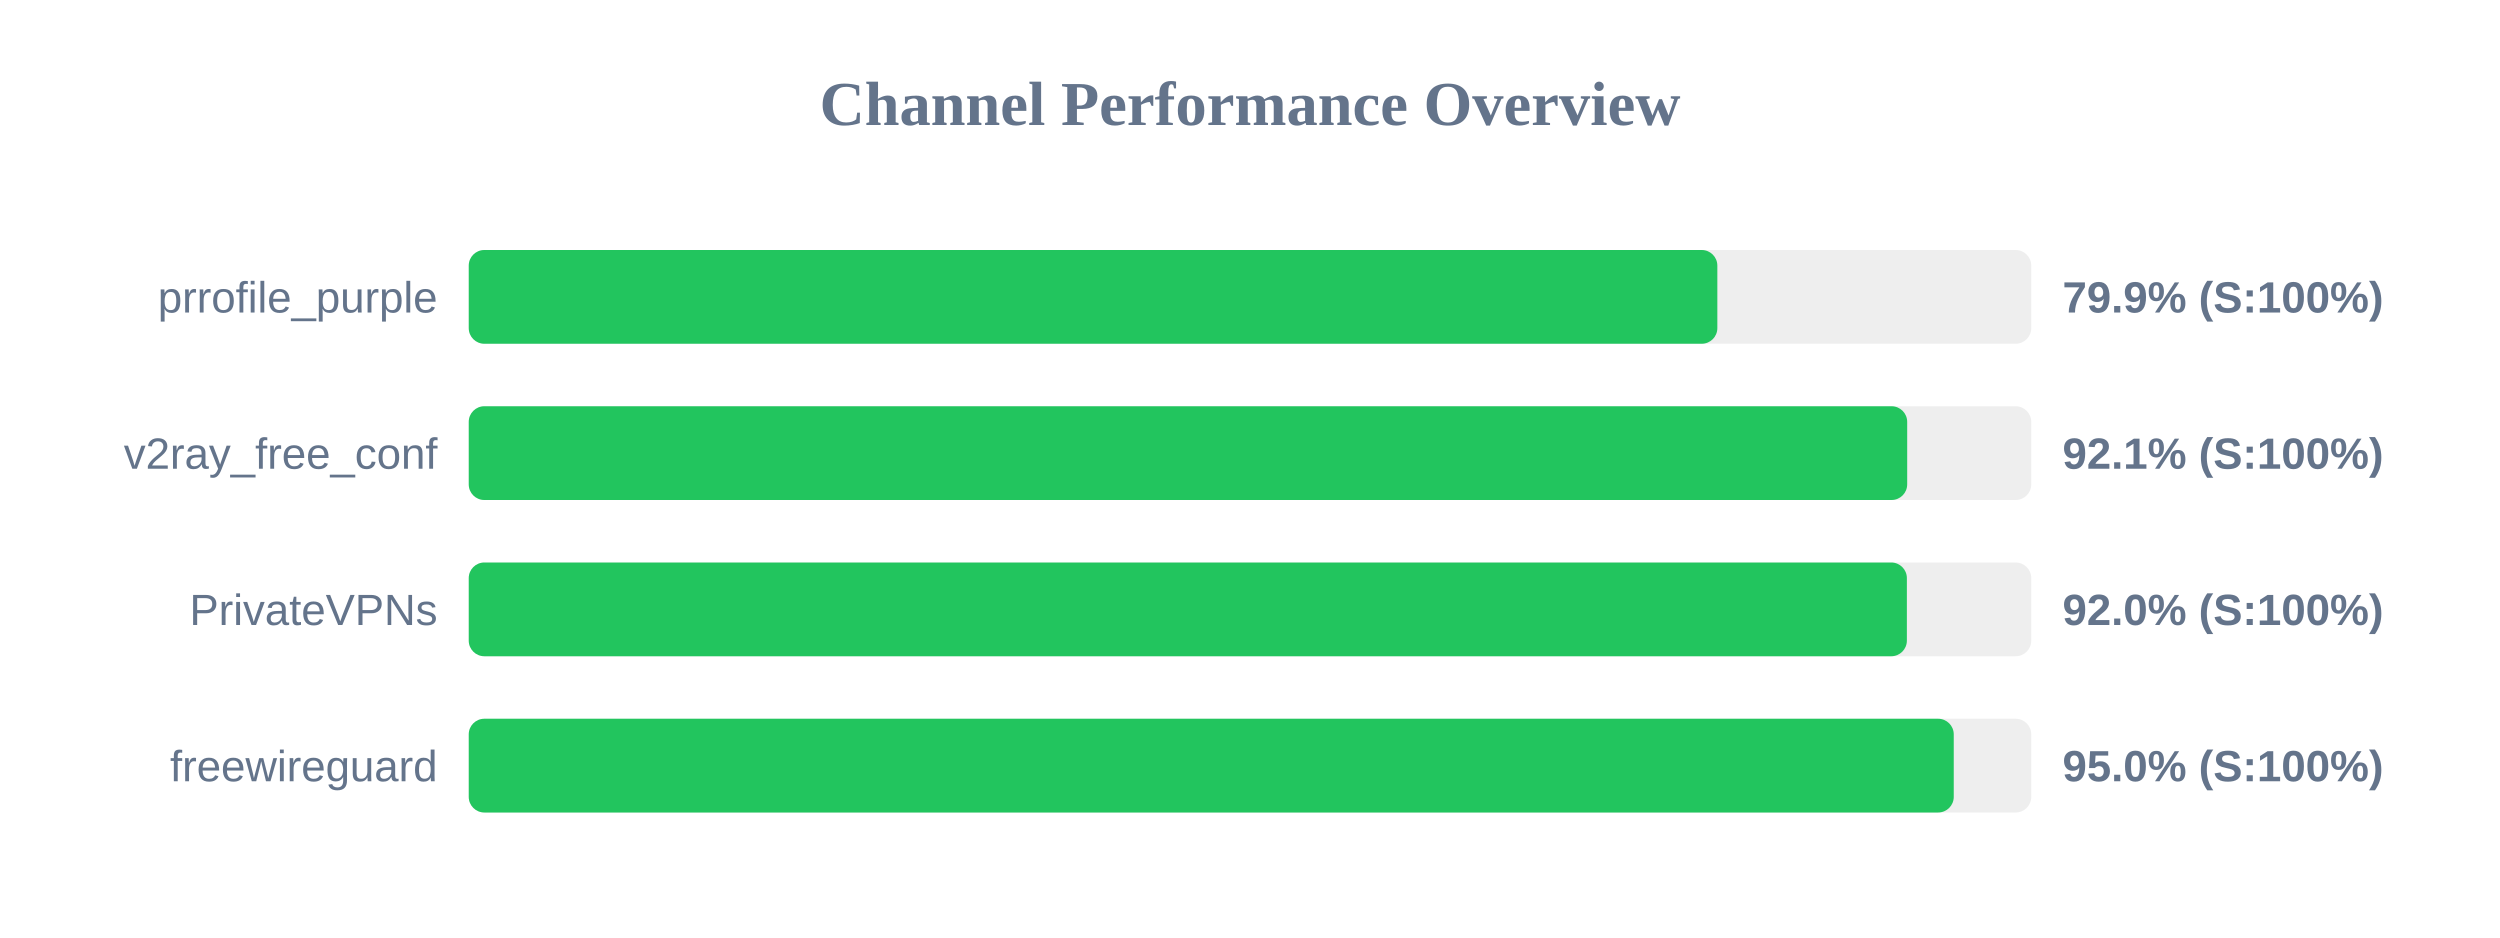
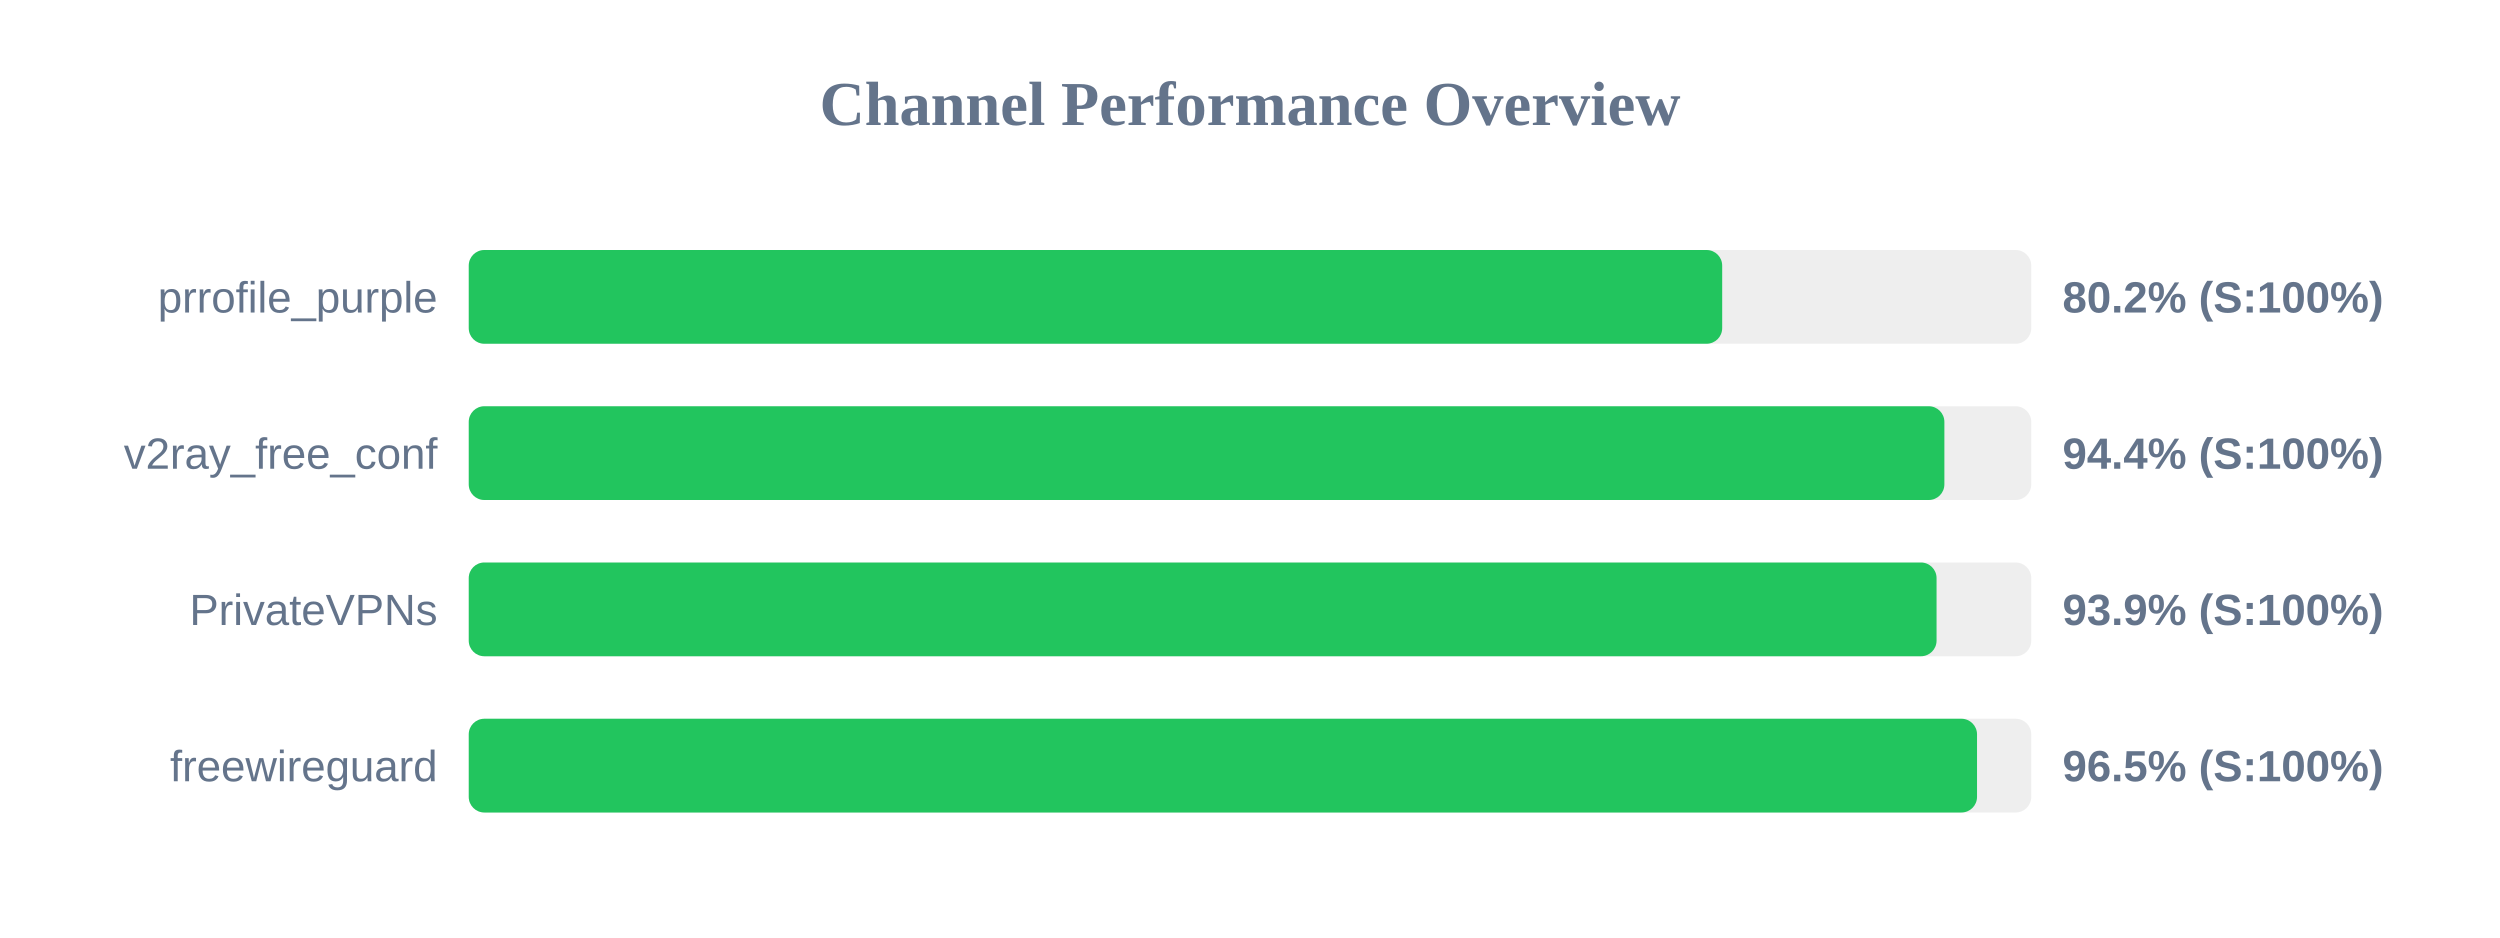
<svg xmlns="http://www.w3.org/2000/svg" width="800" height="300" version="1.1">
  <style>
        .row { font: 14px Arial; fill: #64748b; }
        .score { font: bold 14px Arial; fill: #64748b; }
    </style>
  <text x="400" y="40" text-anchor="middle" font-size="20px" font-weight="bold" fill="#64748b">Channel Performance Overview</text>
  <rect x="150" y="80" width="500" height="30" fill="#eee" rx="5" />
-   <rect x="150" y="80" width="399.55" height="30" fill="#22c55e" rx="5" />
+   <rect x="150" y="80" width="401.1" height="30" fill="#22c55e" rx="5" />
  <text x="140" y="100" text-anchor="end" class="row">prrofile_purple</text>
-   <text x="660" y="100" text-anchor="start" class="score">79.9% (S:100%)</text>
+   <text x="660" y="100" text-anchor="start" class="score">80.2% (S:100%)</text>
  <rect x="150" y="130" width="500" height="30" fill="#eee" rx="5" />
-   <rect x="150" y="130" width="460.3" height="30" fill="#22c55e" rx="5" />
+   <rect x="150" y="130" width="472.2" height="30" fill="#22c55e" rx="5" />
  <text x="140" y="150" text-anchor="end" class="row">v2ray_free_conf</text>
-   <text x="660" y="150" text-anchor="start" class="score">92.1% (S:100%)</text>
+   <text x="660" y="150" text-anchor="start" class="score">94.4% (S:100%)</text>
  <rect x="150" y="180" width="500" height="30" fill="#eee" rx="5" />
-   <rect x="150" y="180" width="460.2" height="30" fill="#22c55e" rx="5" />
+   <rect x="150" y="180" width="469.7" height="30" fill="#22c55e" rx="5" />
  <text x="140" y="200" text-anchor="end" class="row">PrivateVPNs</text>
-   <text x="660" y="200" text-anchor="start" class="score">92.0% (S:100%)</text>
+   <text x="660" y="200" text-anchor="start" class="score">93.9% (S:100%)</text>
  <rect x="150" y="230" width="500" height="30" fill="#eee" rx="5" />
-   <rect x="150" y="230" width="475.2" height="30" fill="#22c55e" rx="5" />
+   <rect x="150" y="230" width="482.65" height="30" fill="#22c55e" rx="5" />
  <text x="140" y="250" text-anchor="end" class="row">freewireguard</text>
-   <text x="660" y="250" text-anchor="start" class="score">95.0% (S:100%)</text>
+   <text x="660" y="250" text-anchor="start" class="score">96.5% (S:100%)</text>
</svg>
